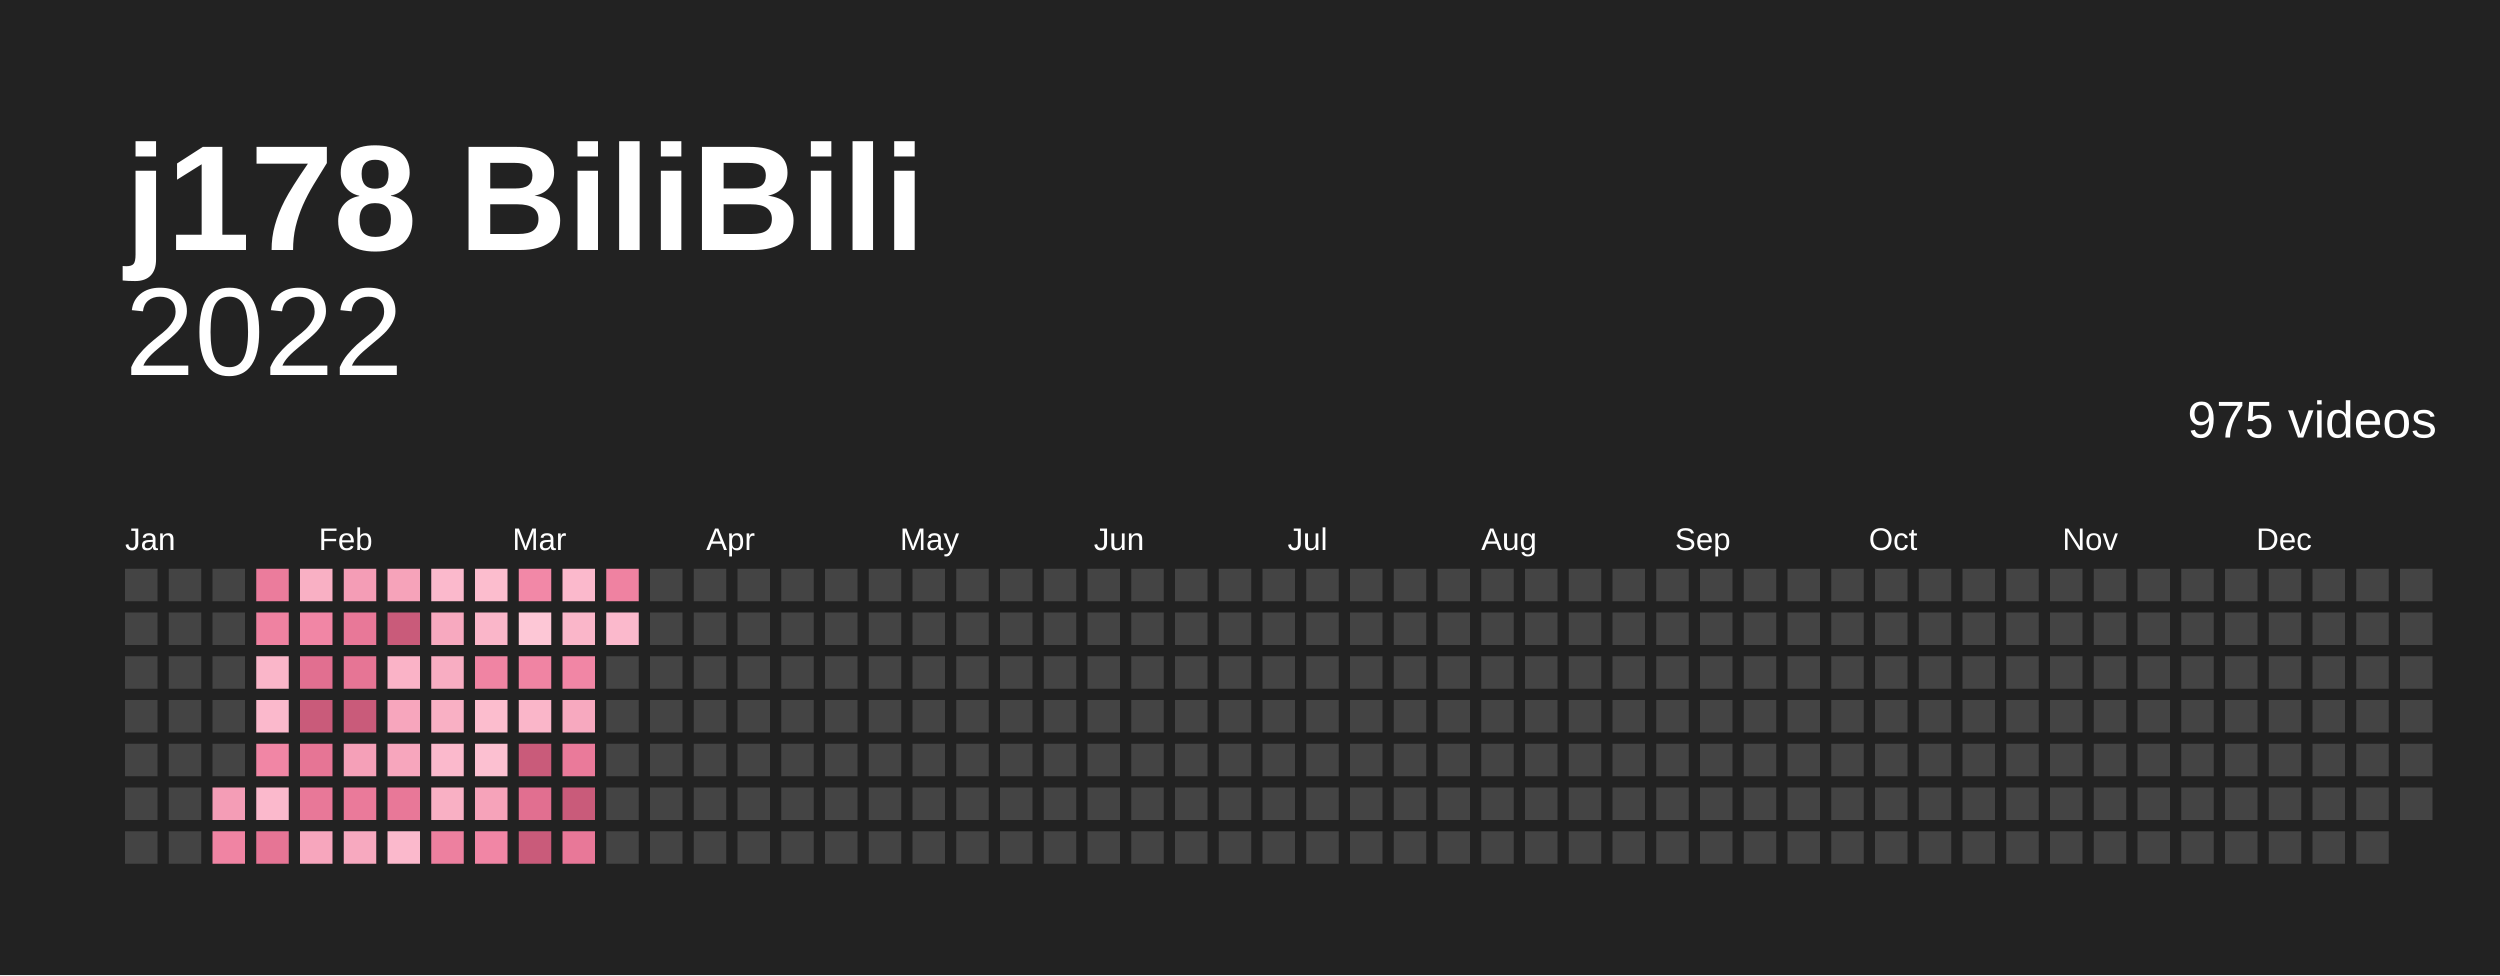
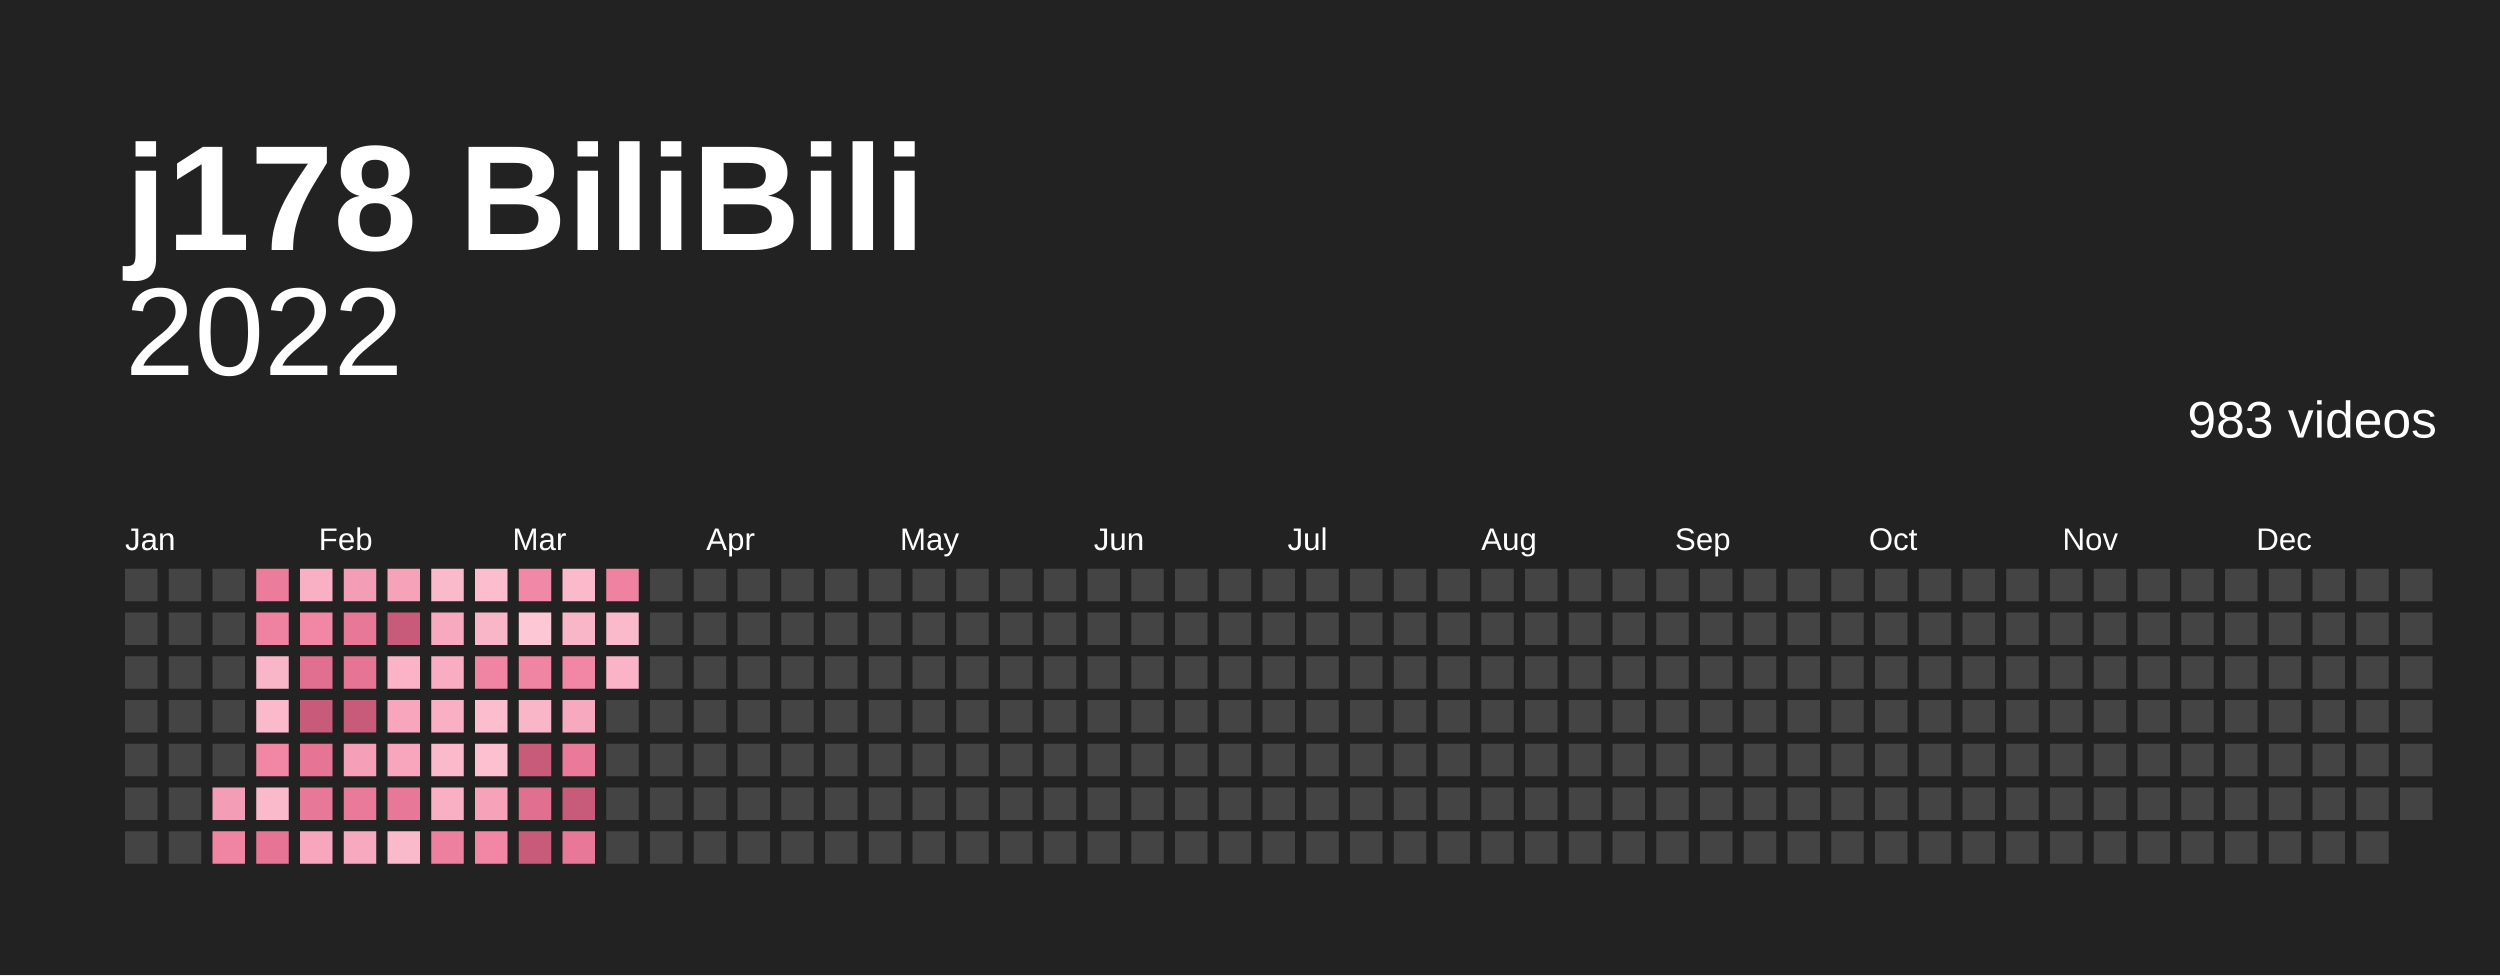
<svg xmlns="http://www.w3.org/2000/svg" baseProfile="full" height="78mm" version="1.1" viewBox="0,0,200,78" width="200mm">
  <defs />
  <rect fill="#222222" height="78" width="200" x="0" y="0" />
  <text fill="#ffffff" style="font-size:12px; font-family:Arial; font-weight:bold;" x="10" y="20">j178 BiliBili</text>
  <text alignment-baseline="hanging" fill="#ffffff" style="font-size:10.0px; font-family:Arial;" x="10" y="30">2022</text>
-   <text alignment-baseline="hanging" fill="#ffffff" style="font-size:4.125px; font-family:Arial;" x="175" y="35">975 videos</text>
+   <text alignment-baseline="hanging" fill="#ffffff" style="font-size:4.125px; font-family:Arial;" x="175" y="35">983 videos</text>
  <text fill="#ffffff" style="font-size:2.5px; font-family:Arial" x="10.0" y="44">Jan</text>
  <text fill="#ffffff" style="font-size:2.5px; font-family:Arial" x="25.5" y="44">Feb</text>
  <text fill="#ffffff" style="font-size:2.5px; font-family:Arial" x="41.0" y="44">Mar</text>
  <text fill="#ffffff" style="font-size:2.5px; font-family:Arial" x="56.5" y="44">Apr</text>
  <text fill="#ffffff" style="font-size:2.5px; font-family:Arial" x="72.0" y="44">May</text>
  <text fill="#ffffff" style="font-size:2.5px; font-family:Arial" x="87.5" y="44">Jun</text>
  <text fill="#ffffff" style="font-size:2.5px; font-family:Arial" x="103.0" y="44">Jul</text>
  <text fill="#ffffff" style="font-size:2.5px; font-family:Arial" x="118.5" y="44">Aug</text>
  <text fill="#ffffff" style="font-size:2.5px; font-family:Arial" x="134.0" y="44">Sep</text>
  <text fill="#ffffff" style="font-size:2.5px; font-family:Arial" x="149.5" y="44">Oct</text>
  <text fill="#ffffff" style="font-size:2.5px; font-family:Arial" x="165.0" y="44">Nov</text>
  <text fill="#ffffff" style="font-size:2.5px; font-family:Arial" x="180.5" y="44">Dec</text>
  <rect fill="#444444" height="2.6" width="2.6" x="10.0" y="45.5" />
  <rect fill="#444444" height="2.6" width="2.6" x="10.0" y="49.0" />
  <rect fill="#444444" height="2.6" width="2.6" x="10.0" y="52.5" />
  <rect fill="#444444" height="2.6" width="2.6" x="10.0" y="56.0" />
  <rect fill="#444444" height="2.6" width="2.6" x="10.0" y="59.5" />
  <rect fill="#444444" height="2.6" width="2.6" x="10.0" y="63.0" />
  <rect fill="#444444" height="2.6" width="2.6" x="10.0" y="66.5" />
  <rect fill="#444444" height="2.6" width="2.6" x="13.5" y="45.5" />
  <rect fill="#444444" height="2.6" width="2.6" x="13.5" y="49.0" />
  <rect fill="#444444" height="2.6" width="2.6" x="13.5" y="52.5" />
  <rect fill="#444444" height="2.6" width="2.6" x="13.5" y="56.0" />
  <rect fill="#444444" height="2.6" width="2.6" x="13.5" y="59.5" />
  <rect fill="#444444" height="2.6" width="2.6" x="13.5" y="63.0" />
  <rect fill="#444444" height="2.6" width="2.6" x="13.5" y="66.5" />
  <rect fill="#444444" height="2.6" width="2.6" x="17.0" y="45.5" />
  <rect fill="#444444" height="2.6" width="2.6" x="17.0" y="49.0" />
  <rect fill="#444444" height="2.6" width="2.6" x="17.0" y="52.5" />
  <rect fill="#444444" height="2.6" width="2.6" x="17.0" y="56.0" />
  <rect fill="#444444" height="2.6" width="2.6" x="17.0" y="59.5" />
  <rect fill="#f49db6" height="2.6" width="2.6" x="17.0" y="63.0" />
  <rect fill="#f084a3" height="2.6" width="2.6" x="17.0" y="66.5" />
  <rect fill="#eb7c9c" height="2.6" width="2.6" x="20.5" y="45.5" />
  <rect fill="#ef82a1" height="2.6" width="2.6" x="20.5" y="49.0" />
  <rect fill="#fab6c9" height="2.6" width="2.6" x="20.5" y="52.5" />
  <rect fill="#fbb9cc" height="2.6" width="2.6" x="20.5" y="56.0" />
  <rect fill="#f186a5" height="2.6" width="2.6" x="20.5" y="59.5" />
  <rect fill="#fbb9cc" height="2.6" width="2.6" x="20.5" y="63.0" />
  <rect fill="#e67595" height="2.6" width="2.6" x="20.5" y="66.5" />
  <rect fill="#f9b0c4" height="2.6" width="2.6" x="24.0" y="45.5" />
  <rect fill="#f186a5" height="2.6" width="2.6" x="24.0" y="49.0" />
  <rect fill="#e16f90" height="2.6" width="2.6" x="24.0" y="52.5" />
  <rect fill="#c95b7a" height="2.6" width="2.6" x="24.0" y="56.0" />
  <rect fill="#e67595" height="2.6" width="2.6" x="24.0" y="59.5" />
  <rect fill="#e87898" height="2.6" width="2.6" x="24.0" y="63.0" />
  <rect fill="#f7a6bd" height="2.6" width="2.6" x="24.0" y="66.5" />
  <rect fill="#f49db6" height="2.6" width="2.6" x="27.5" y="45.5" />
  <rect fill="#e87898" height="2.6" width="2.6" x="27.5" y="49.0" />
  <rect fill="#e67595" height="2.6" width="2.6" x="27.5" y="52.5" />
  <rect fill="#c95b7a" height="2.6" width="2.6" x="27.5" y="56.0" />
  <rect fill="#f5a0b8" height="2.6" width="2.6" x="27.5" y="59.5" />
  <rect fill="#ea7a9a" height="2.6" width="2.6" x="27.5" y="63.0" />
  <rect fill="#f7a9bf" height="2.6" width="2.6" x="27.5" y="66.5" />
  <rect fill="#f6a3ba" height="2.6" width="2.6" x="31.0" y="45.5" />
  <rect fill="#c95b7a" height="2.6" width="2.6" x="31.0" y="49.0" />
  <rect fill="#fab3c7" height="2.6" width="2.6" x="31.0" y="52.5" />
  <rect fill="#f7a6bd" height="2.6" width="2.6" x="31.0" y="56.0" />
  <rect fill="#f7a6bd" height="2.6" width="2.6" x="31.0" y="59.5" />
  <rect fill="#e87898" height="2.6" width="2.6" x="31.0" y="63.0" />
  <rect fill="#fbb9cc" height="2.6" width="2.6" x="31.0" y="66.5" />
  <rect fill="#fbb9cc" height="2.6" width="2.6" x="34.5" y="45.5" />
  <rect fill="#f7a9bf" height="2.6" width="2.6" x="34.5" y="49.0" />
  <rect fill="#f8adc2" height="2.6" width="2.6" x="34.5" y="52.5" />
  <rect fill="#f9b0c4" height="2.6" width="2.6" x="34.5" y="56.0" />
  <rect fill="#fbb9cc" height="2.6" width="2.6" x="34.5" y="59.5" />
  <rect fill="#f9b0c4" height="2.6" width="2.6" x="34.5" y="63.0" />
  <rect fill="#ed809f" height="2.6" width="2.6" x="34.5" y="66.5" />
  <rect fill="#fcbdce" height="2.6" width="2.6" x="38.0" y="45.5" />
  <rect fill="#fab6c9" height="2.6" width="2.6" x="38.0" y="49.0" />
  <rect fill="#f084a3" height="2.6" width="2.6" x="38.0" y="52.5" />
  <rect fill="#fcbdce" height="2.6" width="2.6" x="38.0" y="56.0" />
  <rect fill="#fcc0d1" height="2.6" width="2.6" x="38.0" y="59.5" />
  <rect fill="#f6a3ba" height="2.6" width="2.6" x="38.0" y="63.0" />
  <rect fill="#f186a5" height="2.6" width="2.6" x="38.0" y="66.5" />
  <rect fill="#f288a7" height="2.6" width="2.6" x="41.5" y="45.5" />
  <rect fill="#fdc7d6" height="2.6" width="2.6" x="41.5" y="49.0" />
  <rect fill="#f084a3" height="2.6" width="2.6" x="41.5" y="52.5" />
  <rect fill="#fab6c9" height="2.6" width="2.6" x="41.5" y="56.0" />
  <rect fill="#c95b7a" height="2.6" width="2.6" x="41.5" y="59.5" />
  <rect fill="#e16f90" height="2.6" width="2.6" x="41.5" y="63.0" />
  <rect fill="#c95b7a" height="2.6" width="2.6" x="41.5" y="66.5" />
  <rect fill="#fbb9cc" height="2.6" width="2.6" x="45.0" y="45.5" />
  <rect fill="#fab6c9" height="2.6" width="2.6" x="45.0" y="49.0" />
  <rect fill="#f186a5" height="2.6" width="2.6" x="45.0" y="52.5" />
  <rect fill="#f7a9bf" height="2.6" width="2.6" x="45.0" y="56.0" />
  <rect fill="#ea7a9a" height="2.6" width="2.6" x="45.0" y="59.5" />
  <rect fill="#c95b7a" height="2.6" width="2.6" x="45.0" y="63.0" />
  <rect fill="#e87898" height="2.6" width="2.6" x="45.0" y="66.5" />
  <rect fill="#ef82a1" height="2.6" width="2.6" x="48.5" y="45.5" />
  <rect fill="#fbb9cc" height="2.6" width="2.6" x="48.5" y="49.0" />
-   <rect fill="#444444" height="2.6" width="2.6" x="48.5" y="52.5" />
+   <rect fill="#fab3c7" height="2.6" width="2.6" x="48.5" y="52.5" />
  <rect fill="#444444" height="2.6" width="2.6" x="48.5" y="56.0" />
  <rect fill="#444444" height="2.6" width="2.6" x="48.5" y="59.5" />
  <rect fill="#444444" height="2.6" width="2.6" x="48.5" y="63.0" />
  <rect fill="#444444" height="2.6" width="2.6" x="48.5" y="66.5" />
  <rect fill="#444444" height="2.6" width="2.6" x="52.0" y="45.5" />
  <rect fill="#444444" height="2.6" width="2.6" x="52.0" y="49.0" />
  <rect fill="#444444" height="2.6" width="2.6" x="52.0" y="52.5" />
  <rect fill="#444444" height="2.6" width="2.6" x="52.0" y="56.0" />
  <rect fill="#444444" height="2.6" width="2.6" x="52.0" y="59.5" />
  <rect fill="#444444" height="2.6" width="2.6" x="52.0" y="63.0" />
  <rect fill="#444444" height="2.6" width="2.6" x="52.0" y="66.5" />
  <rect fill="#444444" height="2.6" width="2.6" x="55.5" y="45.5" />
  <rect fill="#444444" height="2.6" width="2.6" x="55.5" y="49.0" />
  <rect fill="#444444" height="2.6" width="2.6" x="55.5" y="52.5" />
  <rect fill="#444444" height="2.6" width="2.6" x="55.5" y="56.0" />
  <rect fill="#444444" height="2.6" width="2.6" x="55.5" y="59.5" />
  <rect fill="#444444" height="2.6" width="2.6" x="55.5" y="63.0" />
  <rect fill="#444444" height="2.6" width="2.6" x="55.5" y="66.5" />
  <rect fill="#444444" height="2.6" width="2.6" x="59.0" y="45.5" />
  <rect fill="#444444" height="2.6" width="2.6" x="59.0" y="49.0" />
  <rect fill="#444444" height="2.6" width="2.6" x="59.0" y="52.5" />
  <rect fill="#444444" height="2.6" width="2.6" x="59.0" y="56.0" />
  <rect fill="#444444" height="2.6" width="2.6" x="59.0" y="59.5" />
  <rect fill="#444444" height="2.6" width="2.6" x="59.0" y="63.0" />
  <rect fill="#444444" height="2.6" width="2.6" x="59.0" y="66.5" />
  <rect fill="#444444" height="2.6" width="2.6" x="62.5" y="45.5" />
  <rect fill="#444444" height="2.6" width="2.6" x="62.5" y="49.0" />
  <rect fill="#444444" height="2.6" width="2.6" x="62.5" y="52.5" />
  <rect fill="#444444" height="2.6" width="2.6" x="62.5" y="56.0" />
  <rect fill="#444444" height="2.6" width="2.6" x="62.5" y="59.5" />
  <rect fill="#444444" height="2.6" width="2.6" x="62.5" y="63.0" />
  <rect fill="#444444" height="2.6" width="2.6" x="62.5" y="66.5" />
  <rect fill="#444444" height="2.6" width="2.6" x="66.0" y="45.5" />
  <rect fill="#444444" height="2.6" width="2.6" x="66.0" y="49.0" />
  <rect fill="#444444" height="2.6" width="2.6" x="66.0" y="52.5" />
  <rect fill="#444444" height="2.6" width="2.6" x="66.0" y="56.0" />
  <rect fill="#444444" height="2.6" width="2.6" x="66.0" y="59.5" />
  <rect fill="#444444" height="2.6" width="2.6" x="66.0" y="63.0" />
  <rect fill="#444444" height="2.6" width="2.6" x="66.0" y="66.5" />
  <rect fill="#444444" height="2.6" width="2.6" x="69.5" y="45.5" />
  <rect fill="#444444" height="2.6" width="2.6" x="69.5" y="49.0" />
  <rect fill="#444444" height="2.6" width="2.6" x="69.5" y="52.5" />
  <rect fill="#444444" height="2.6" width="2.6" x="69.5" y="56.0" />
  <rect fill="#444444" height="2.6" width="2.6" x="69.5" y="59.5" />
  <rect fill="#444444" height="2.6" width="2.6" x="69.5" y="63.0" />
  <rect fill="#444444" height="2.6" width="2.6" x="69.5" y="66.5" />
  <rect fill="#444444" height="2.6" width="2.6" x="73.0" y="45.5" />
  <rect fill="#444444" height="2.6" width="2.6" x="73.0" y="49.0" />
  <rect fill="#444444" height="2.6" width="2.6" x="73.0" y="52.5" />
  <rect fill="#444444" height="2.6" width="2.6" x="73.0" y="56.0" />
  <rect fill="#444444" height="2.6" width="2.6" x="73.0" y="59.5" />
  <rect fill="#444444" height="2.6" width="2.6" x="73.0" y="63.0" />
  <rect fill="#444444" height="2.6" width="2.6" x="73.0" y="66.5" />
  <rect fill="#444444" height="2.6" width="2.6" x="76.5" y="45.5" />
  <rect fill="#444444" height="2.6" width="2.6" x="76.5" y="49.0" />
  <rect fill="#444444" height="2.6" width="2.6" x="76.5" y="52.5" />
  <rect fill="#444444" height="2.6" width="2.6" x="76.5" y="56.0" />
  <rect fill="#444444" height="2.6" width="2.6" x="76.5" y="59.5" />
  <rect fill="#444444" height="2.6" width="2.6" x="76.5" y="63.0" />
  <rect fill="#444444" height="2.6" width="2.6" x="76.5" y="66.5" />
  <rect fill="#444444" height="2.6" width="2.6" x="80.0" y="45.5" />
  <rect fill="#444444" height="2.6" width="2.6" x="80.0" y="49.0" />
  <rect fill="#444444" height="2.6" width="2.6" x="80.0" y="52.5" />
  <rect fill="#444444" height="2.6" width="2.6" x="80.0" y="56.0" />
  <rect fill="#444444" height="2.6" width="2.6" x="80.0" y="59.5" />
  <rect fill="#444444" height="2.6" width="2.6" x="80.0" y="63.0" />
  <rect fill="#444444" height="2.6" width="2.6" x="80.0" y="66.5" />
  <rect fill="#444444" height="2.6" width="2.6" x="83.5" y="45.5" />
  <rect fill="#444444" height="2.6" width="2.6" x="83.5" y="49.0" />
  <rect fill="#444444" height="2.6" width="2.6" x="83.5" y="52.5" />
  <rect fill="#444444" height="2.6" width="2.6" x="83.5" y="56.0" />
  <rect fill="#444444" height="2.6" width="2.6" x="83.5" y="59.5" />
  <rect fill="#444444" height="2.6" width="2.6" x="83.5" y="63.0" />
  <rect fill="#444444" height="2.6" width="2.6" x="83.5" y="66.5" />
  <rect fill="#444444" height="2.6" width="2.6" x="87.0" y="45.5" />
  <rect fill="#444444" height="2.6" width="2.6" x="87.0" y="49.0" />
  <rect fill="#444444" height="2.6" width="2.6" x="87.0" y="52.5" />
  <rect fill="#444444" height="2.6" width="2.6" x="87.0" y="56.0" />
  <rect fill="#444444" height="2.6" width="2.6" x="87.0" y="59.5" />
  <rect fill="#444444" height="2.6" width="2.6" x="87.0" y="63.0" />
  <rect fill="#444444" height="2.6" width="2.6" x="87.0" y="66.5" />
  <rect fill="#444444" height="2.6" width="2.6" x="90.5" y="45.5" />
  <rect fill="#444444" height="2.6" width="2.6" x="90.5" y="49.0" />
  <rect fill="#444444" height="2.6" width="2.6" x="90.5" y="52.5" />
  <rect fill="#444444" height="2.6" width="2.6" x="90.5" y="56.0" />
  <rect fill="#444444" height="2.6" width="2.6" x="90.5" y="59.5" />
  <rect fill="#444444" height="2.6" width="2.6" x="90.5" y="63.0" />
  <rect fill="#444444" height="2.6" width="2.6" x="90.5" y="66.5" />
  <rect fill="#444444" height="2.6" width="2.6" x="94.0" y="45.5" />
  <rect fill="#444444" height="2.6" width="2.6" x="94.0" y="49.0" />
  <rect fill="#444444" height="2.6" width="2.6" x="94.0" y="52.5" />
  <rect fill="#444444" height="2.6" width="2.6" x="94.0" y="56.0" />
  <rect fill="#444444" height="2.6" width="2.6" x="94.0" y="59.5" />
  <rect fill="#444444" height="2.6" width="2.6" x="94.0" y="63.0" />
  <rect fill="#444444" height="2.6" width="2.6" x="94.0" y="66.5" />
  <rect fill="#444444" height="2.6" width="2.6" x="97.5" y="45.5" />
  <rect fill="#444444" height="2.6" width="2.6" x="97.5" y="49.0" />
  <rect fill="#444444" height="2.6" width="2.6" x="97.5" y="52.5" />
  <rect fill="#444444" height="2.6" width="2.6" x="97.5" y="56.0" />
  <rect fill="#444444" height="2.6" width="2.6" x="97.5" y="59.5" />
  <rect fill="#444444" height="2.6" width="2.6" x="97.5" y="63.0" />
  <rect fill="#444444" height="2.6" width="2.6" x="97.5" y="66.5" />
  <rect fill="#444444" height="2.6" width="2.6" x="101.0" y="45.5" />
  <rect fill="#444444" height="2.6" width="2.6" x="101.0" y="49.0" />
  <rect fill="#444444" height="2.6" width="2.6" x="101.0" y="52.5" />
  <rect fill="#444444" height="2.6" width="2.6" x="101.0" y="56.0" />
  <rect fill="#444444" height="2.6" width="2.6" x="101.0" y="59.5" />
  <rect fill="#444444" height="2.6" width="2.6" x="101.0" y="63.0" />
  <rect fill="#444444" height="2.6" width="2.6" x="101.0" y="66.5" />
  <rect fill="#444444" height="2.6" width="2.6" x="104.5" y="45.5" />
  <rect fill="#444444" height="2.6" width="2.6" x="104.5" y="49.0" />
  <rect fill="#444444" height="2.6" width="2.6" x="104.5" y="52.5" />
  <rect fill="#444444" height="2.6" width="2.6" x="104.5" y="56.0" />
  <rect fill="#444444" height="2.6" width="2.6" x="104.5" y="59.5" />
  <rect fill="#444444" height="2.6" width="2.6" x="104.5" y="63.0" />
  <rect fill="#444444" height="2.6" width="2.6" x="104.5" y="66.5" />
  <rect fill="#444444" height="2.6" width="2.6" x="108.0" y="45.5" />
  <rect fill="#444444" height="2.6" width="2.6" x="108.0" y="49.0" />
  <rect fill="#444444" height="2.6" width="2.6" x="108.0" y="52.5" />
  <rect fill="#444444" height="2.6" width="2.6" x="108.0" y="56.0" />
  <rect fill="#444444" height="2.6" width="2.6" x="108.0" y="59.5" />
  <rect fill="#444444" height="2.6" width="2.6" x="108.0" y="63.0" />
  <rect fill="#444444" height="2.6" width="2.6" x="108.0" y="66.5" />
  <rect fill="#444444" height="2.6" width="2.6" x="111.5" y="45.5" />
  <rect fill="#444444" height="2.6" width="2.6" x="111.5" y="49.0" />
  <rect fill="#444444" height="2.6" width="2.6" x="111.5" y="52.5" />
  <rect fill="#444444" height="2.6" width="2.6" x="111.5" y="56.0" />
  <rect fill="#444444" height="2.6" width="2.6" x="111.5" y="59.5" />
  <rect fill="#444444" height="2.6" width="2.6" x="111.5" y="63.0" />
  <rect fill="#444444" height="2.6" width="2.6" x="111.5" y="66.5" />
  <rect fill="#444444" height="2.6" width="2.6" x="115.0" y="45.5" />
  <rect fill="#444444" height="2.6" width="2.6" x="115.0" y="49.0" />
  <rect fill="#444444" height="2.6" width="2.6" x="115.0" y="52.5" />
  <rect fill="#444444" height="2.6" width="2.6" x="115.0" y="56.0" />
  <rect fill="#444444" height="2.6" width="2.6" x="115.0" y="59.5" />
  <rect fill="#444444" height="2.6" width="2.6" x="115.0" y="63.0" />
  <rect fill="#444444" height="2.6" width="2.6" x="115.0" y="66.5" />
  <rect fill="#444444" height="2.6" width="2.6" x="118.5" y="45.5" />
  <rect fill="#444444" height="2.6" width="2.6" x="118.5" y="49.0" />
  <rect fill="#444444" height="2.6" width="2.6" x="118.5" y="52.5" />
  <rect fill="#444444" height="2.6" width="2.6" x="118.5" y="56.0" />
  <rect fill="#444444" height="2.6" width="2.6" x="118.5" y="59.5" />
  <rect fill="#444444" height="2.6" width="2.6" x="118.5" y="63.0" />
  <rect fill="#444444" height="2.6" width="2.6" x="118.5" y="66.5" />
  <rect fill="#444444" height="2.6" width="2.6" x="122.0" y="45.5" />
  <rect fill="#444444" height="2.6" width="2.6" x="122.0" y="49.0" />
  <rect fill="#444444" height="2.6" width="2.6" x="122.0" y="52.5" />
  <rect fill="#444444" height="2.6" width="2.6" x="122.0" y="56.0" />
  <rect fill="#444444" height="2.6" width="2.6" x="122.0" y="59.5" />
  <rect fill="#444444" height="2.6" width="2.6" x="122.0" y="63.0" />
  <rect fill="#444444" height="2.6" width="2.6" x="122.0" y="66.5" />
  <rect fill="#444444" height="2.6" width="2.6" x="125.5" y="45.5" />
  <rect fill="#444444" height="2.6" width="2.6" x="125.5" y="49.0" />
  <rect fill="#444444" height="2.6" width="2.6" x="125.5" y="52.5" />
  <rect fill="#444444" height="2.6" width="2.6" x="125.5" y="56.0" />
  <rect fill="#444444" height="2.6" width="2.6" x="125.5" y="59.5" />
  <rect fill="#444444" height="2.6" width="2.6" x="125.5" y="63.0" />
  <rect fill="#444444" height="2.6" width="2.6" x="125.5" y="66.5" />
  <rect fill="#444444" height="2.6" width="2.6" x="129.0" y="45.5" />
  <rect fill="#444444" height="2.6" width="2.6" x="129.0" y="49.0" />
  <rect fill="#444444" height="2.6" width="2.6" x="129.0" y="52.5" />
  <rect fill="#444444" height="2.6" width="2.6" x="129.0" y="56.0" />
  <rect fill="#444444" height="2.6" width="2.6" x="129.0" y="59.5" />
  <rect fill="#444444" height="2.6" width="2.6" x="129.0" y="63.0" />
  <rect fill="#444444" height="2.6" width="2.6" x="129.0" y="66.5" />
  <rect fill="#444444" height="2.6" width="2.6" x="132.5" y="45.5" />
  <rect fill="#444444" height="2.6" width="2.6" x="132.5" y="49.0" />
  <rect fill="#444444" height="2.6" width="2.6" x="132.5" y="52.5" />
  <rect fill="#444444" height="2.6" width="2.6" x="132.5" y="56.0" />
  <rect fill="#444444" height="2.6" width="2.6" x="132.5" y="59.5" />
  <rect fill="#444444" height="2.6" width="2.6" x="132.5" y="63.0" />
  <rect fill="#444444" height="2.6" width="2.6" x="132.5" y="66.5" />
  <rect fill="#444444" height="2.6" width="2.6" x="136.0" y="45.5" />
  <rect fill="#444444" height="2.6" width="2.6" x="136.0" y="49.0" />
  <rect fill="#444444" height="2.6" width="2.6" x="136.0" y="52.5" />
  <rect fill="#444444" height="2.6" width="2.6" x="136.0" y="56.0" />
  <rect fill="#444444" height="2.6" width="2.6" x="136.0" y="59.5" />
  <rect fill="#444444" height="2.6" width="2.6" x="136.0" y="63.0" />
  <rect fill="#444444" height="2.6" width="2.6" x="136.0" y="66.5" />
  <rect fill="#444444" height="2.6" width="2.6" x="139.5" y="45.5" />
  <rect fill="#444444" height="2.6" width="2.6" x="139.5" y="49.0" />
  <rect fill="#444444" height="2.6" width="2.6" x="139.5" y="52.5" />
  <rect fill="#444444" height="2.6" width="2.6" x="139.5" y="56.0" />
  <rect fill="#444444" height="2.6" width="2.6" x="139.5" y="59.5" />
  <rect fill="#444444" height="2.6" width="2.6" x="139.5" y="63.0" />
  <rect fill="#444444" height="2.6" width="2.6" x="139.5" y="66.5" />
  <rect fill="#444444" height="2.6" width="2.6" x="143.0" y="45.5" />
  <rect fill="#444444" height="2.6" width="2.6" x="143.0" y="49.0" />
  <rect fill="#444444" height="2.6" width="2.6" x="143.0" y="52.5" />
  <rect fill="#444444" height="2.6" width="2.6" x="143.0" y="56.0" />
  <rect fill="#444444" height="2.6" width="2.6" x="143.0" y="59.5" />
  <rect fill="#444444" height="2.6" width="2.6" x="143.0" y="63.0" />
  <rect fill="#444444" height="2.6" width="2.6" x="143.0" y="66.5" />
  <rect fill="#444444" height="2.6" width="2.6" x="146.5" y="45.5" />
  <rect fill="#444444" height="2.6" width="2.6" x="146.5" y="49.0" />
  <rect fill="#444444" height="2.6" width="2.6" x="146.5" y="52.5" />
  <rect fill="#444444" height="2.6" width="2.6" x="146.5" y="56.0" />
  <rect fill="#444444" height="2.6" width="2.6" x="146.5" y="59.5" />
  <rect fill="#444444" height="2.6" width="2.6" x="146.5" y="63.0" />
  <rect fill="#444444" height="2.6" width="2.6" x="146.5" y="66.5" />
  <rect fill="#444444" height="2.6" width="2.6" x="150.0" y="45.5" />
  <rect fill="#444444" height="2.6" width="2.6" x="150.0" y="49.0" />
  <rect fill="#444444" height="2.6" width="2.6" x="150.0" y="52.5" />
  <rect fill="#444444" height="2.6" width="2.6" x="150.0" y="56.0" />
  <rect fill="#444444" height="2.6" width="2.6" x="150.0" y="59.5" />
  <rect fill="#444444" height="2.6" width="2.6" x="150.0" y="63.0" />
  <rect fill="#444444" height="2.6" width="2.6" x="150.0" y="66.5" />
  <rect fill="#444444" height="2.6" width="2.6" x="153.5" y="45.5" />
  <rect fill="#444444" height="2.6" width="2.6" x="153.5" y="49.0" />
  <rect fill="#444444" height="2.6" width="2.6" x="153.5" y="52.5" />
  <rect fill="#444444" height="2.6" width="2.6" x="153.5" y="56.0" />
  <rect fill="#444444" height="2.6" width="2.6" x="153.5" y="59.5" />
  <rect fill="#444444" height="2.6" width="2.6" x="153.5" y="63.0" />
  <rect fill="#444444" height="2.6" width="2.6" x="153.5" y="66.5" />
  <rect fill="#444444" height="2.6" width="2.6" x="157.0" y="45.5" />
  <rect fill="#444444" height="2.6" width="2.6" x="157.0" y="49.0" />
  <rect fill="#444444" height="2.6" width="2.6" x="157.0" y="52.5" />
  <rect fill="#444444" height="2.6" width="2.6" x="157.0" y="56.0" />
  <rect fill="#444444" height="2.6" width="2.6" x="157.0" y="59.5" />
  <rect fill="#444444" height="2.6" width="2.6" x="157.0" y="63.0" />
  <rect fill="#444444" height="2.6" width="2.6" x="157.0" y="66.5" />
  <rect fill="#444444" height="2.6" width="2.6" x="160.5" y="45.5" />
  <rect fill="#444444" height="2.6" width="2.6" x="160.5" y="49.0" />
  <rect fill="#444444" height="2.6" width="2.6" x="160.5" y="52.5" />
  <rect fill="#444444" height="2.6" width="2.6" x="160.5" y="56.0" />
  <rect fill="#444444" height="2.6" width="2.6" x="160.5" y="59.5" />
  <rect fill="#444444" height="2.6" width="2.6" x="160.5" y="63.0" />
  <rect fill="#444444" height="2.6" width="2.6" x="160.5" y="66.5" />
  <rect fill="#444444" height="2.6" width="2.6" x="164.0" y="45.5" />
  <rect fill="#444444" height="2.6" width="2.6" x="164.0" y="49.0" />
  <rect fill="#444444" height="2.6" width="2.6" x="164.0" y="52.5" />
  <rect fill="#444444" height="2.6" width="2.6" x="164.0" y="56.0" />
  <rect fill="#444444" height="2.6" width="2.6" x="164.0" y="59.5" />
  <rect fill="#444444" height="2.6" width="2.6" x="164.0" y="63.0" />
  <rect fill="#444444" height="2.6" width="2.6" x="164.0" y="66.5" />
  <rect fill="#444444" height="2.6" width="2.6" x="167.5" y="45.5" />
  <rect fill="#444444" height="2.6" width="2.6" x="167.5" y="49.0" />
  <rect fill="#444444" height="2.6" width="2.6" x="167.5" y="52.5" />
  <rect fill="#444444" height="2.6" width="2.6" x="167.5" y="56.0" />
  <rect fill="#444444" height="2.6" width="2.6" x="167.5" y="59.5" />
  <rect fill="#444444" height="2.6" width="2.6" x="167.5" y="63.0" />
  <rect fill="#444444" height="2.6" width="2.6" x="167.5" y="66.5" />
  <rect fill="#444444" height="2.6" width="2.6" x="171.0" y="45.5" />
  <rect fill="#444444" height="2.6" width="2.6" x="171.0" y="49.0" />
  <rect fill="#444444" height="2.6" width="2.6" x="171.0" y="52.5" />
  <rect fill="#444444" height="2.6" width="2.6" x="171.0" y="56.0" />
  <rect fill="#444444" height="2.6" width="2.6" x="171.0" y="59.5" />
  <rect fill="#444444" height="2.6" width="2.6" x="171.0" y="63.0" />
  <rect fill="#444444" height="2.6" width="2.6" x="171.0" y="66.5" />
  <rect fill="#444444" height="2.6" width="2.6" x="174.5" y="45.5" />
  <rect fill="#444444" height="2.6" width="2.6" x="174.5" y="49.0" />
  <rect fill="#444444" height="2.6" width="2.6" x="174.5" y="52.5" />
  <rect fill="#444444" height="2.6" width="2.6" x="174.5" y="56.0" />
  <rect fill="#444444" height="2.6" width="2.6" x="174.5" y="59.5" />
  <rect fill="#444444" height="2.6" width="2.6" x="174.5" y="63.0" />
  <rect fill="#444444" height="2.6" width="2.6" x="174.5" y="66.5" />
  <rect fill="#444444" height="2.6" width="2.6" x="178.0" y="45.5" />
  <rect fill="#444444" height="2.6" width="2.6" x="178.0" y="49.0" />
  <rect fill="#444444" height="2.6" width="2.6" x="178.0" y="52.5" />
  <rect fill="#444444" height="2.6" width="2.6" x="178.0" y="56.0" />
  <rect fill="#444444" height="2.6" width="2.6" x="178.0" y="59.5" />
  <rect fill="#444444" height="2.6" width="2.6" x="178.0" y="63.0" />
  <rect fill="#444444" height="2.6" width="2.6" x="178.0" y="66.5" />
  <rect fill="#444444" height="2.6" width="2.6" x="181.5" y="45.5" />
  <rect fill="#444444" height="2.6" width="2.6" x="181.5" y="49.0" />
  <rect fill="#444444" height="2.6" width="2.6" x="181.5" y="52.5" />
  <rect fill="#444444" height="2.6" width="2.6" x="181.5" y="56.0" />
  <rect fill="#444444" height="2.6" width="2.6" x="181.5" y="59.5" />
  <rect fill="#444444" height="2.6" width="2.6" x="181.5" y="63.0" />
  <rect fill="#444444" height="2.6" width="2.6" x="181.5" y="66.5" />
  <rect fill="#444444" height="2.6" width="2.6" x="185.0" y="45.5" />
  <rect fill="#444444" height="2.6" width="2.6" x="185.0" y="49.0" />
  <rect fill="#444444" height="2.6" width="2.6" x="185.0" y="52.5" />
  <rect fill="#444444" height="2.6" width="2.6" x="185.0" y="56.0" />
  <rect fill="#444444" height="2.6" width="2.6" x="185.0" y="59.5" />
  <rect fill="#444444" height="2.6" width="2.6" x="185.0" y="63.0" />
  <rect fill="#444444" height="2.6" width="2.6" x="185.0" y="66.5" />
  <rect fill="#444444" height="2.6" width="2.6" x="188.5" y="45.5" />
  <rect fill="#444444" height="2.6" width="2.6" x="188.5" y="49.0" />
  <rect fill="#444444" height="2.6" width="2.6" x="188.5" y="52.5" />
  <rect fill="#444444" height="2.6" width="2.6" x="188.5" y="56.0" />
  <rect fill="#444444" height="2.6" width="2.6" x="188.5" y="59.5" />
  <rect fill="#444444" height="2.6" width="2.6" x="188.5" y="63.0" />
  <rect fill="#444444" height="2.6" width="2.6" x="188.5" y="66.5" />
  <rect fill="#444444" height="2.6" width="2.6" x="192.0" y="45.5" />
  <rect fill="#444444" height="2.6" width="2.6" x="192.0" y="49.0" />
  <rect fill="#444444" height="2.6" width="2.6" x="192.0" y="52.5" />
  <rect fill="#444444" height="2.6" width="2.6" x="192.0" y="56.0" />
  <rect fill="#444444" height="2.6" width="2.6" x="192.0" y="59.5" />
  <rect fill="#444444" height="2.6" width="2.6" x="192.0" y="63.0" />
</svg>
